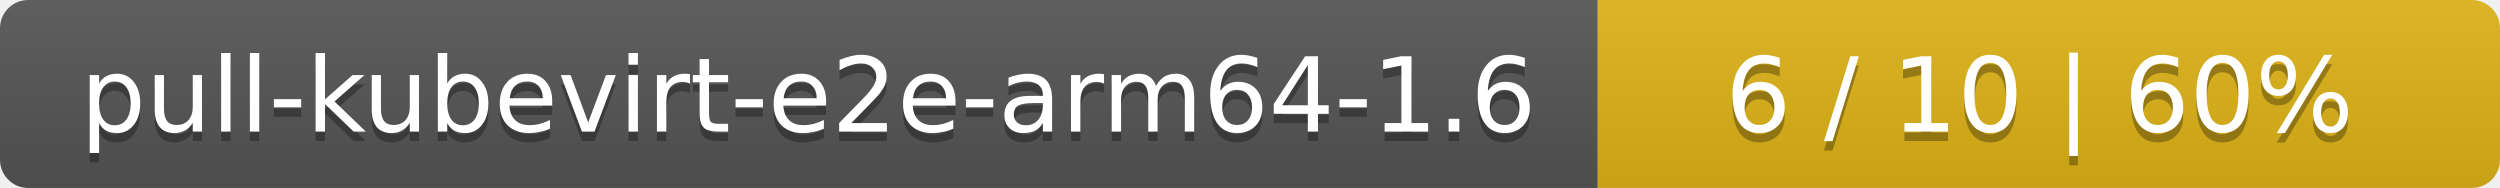
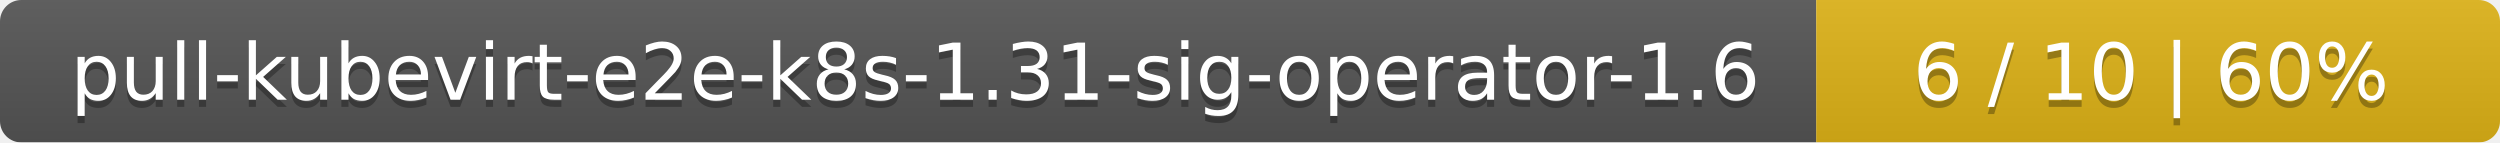
- <svg xmlns="http://www.w3.org/2000/svg" width="266" height="20">
+ <svg xmlns="http://www.w3.org/2000/svg" width="351" height="20">
  <linearGradient id="smooth" x2="0" y2="100%">
    <stop offset="0" stop-color="#bbb" stop-opacity=".1" />
    <stop offset="1" stop-opacity=".1" />
  </linearGradient>
  <mask id="round">
-     <rect width="266" height="20" rx="3" fill="#fff" />
+     <rect width="351" height="20" rx="3" fill="#fff" />
  </mask>
  <g mask="url(#round)">
-     <rect width="170" height="20" fill="#555" />
-     <rect x="170" width="96" height="20" fill="#dfb317" />
-     <rect width="266" height="20" fill="url(#smooth)" />
+     <rect width="255" height="20" fill="#555" />
+     <rect x="255" width="96" height="20" fill="#dfb317" />
+     <rect width="351" height="20" fill="url(#smooth)" />
  </g>
  <g fill="#fff" text-anchor="middle" font-family="DejaVu Sans,Verdana,Geneva,sans-serif" font-size="11">
-     <text x="86" y="15" fill="#010101" fill-opacity=".3">pull-kubevirt-e2e-arm64-1.6</text>
-     <text x="86" y="14">pull-kubevirt-e2e-arm64-1.6</text>
-     <text x="217" y="15" fill="#010101" fill-opacity=".3">6 / 10    |    60%</text>
-     <text x="217" y="14">6 / 10    |    60%</text>
+     <text x="128.5" y="15" fill="#010101" fill-opacity=".3">pull-kubevirt-e2e-k8s-1.31-sig-operator-1.6</text>
+     <text x="128.5" y="14">pull-kubevirt-e2e-k8s-1.31-sig-operator-1.6</text>
+     <text x="302" y="15" fill="#010101" fill-opacity=".3">6 / 10    |    60%</text>
+     <text x="302" y="14">6 / 10    |    60%</text>
  </g>
</svg>
